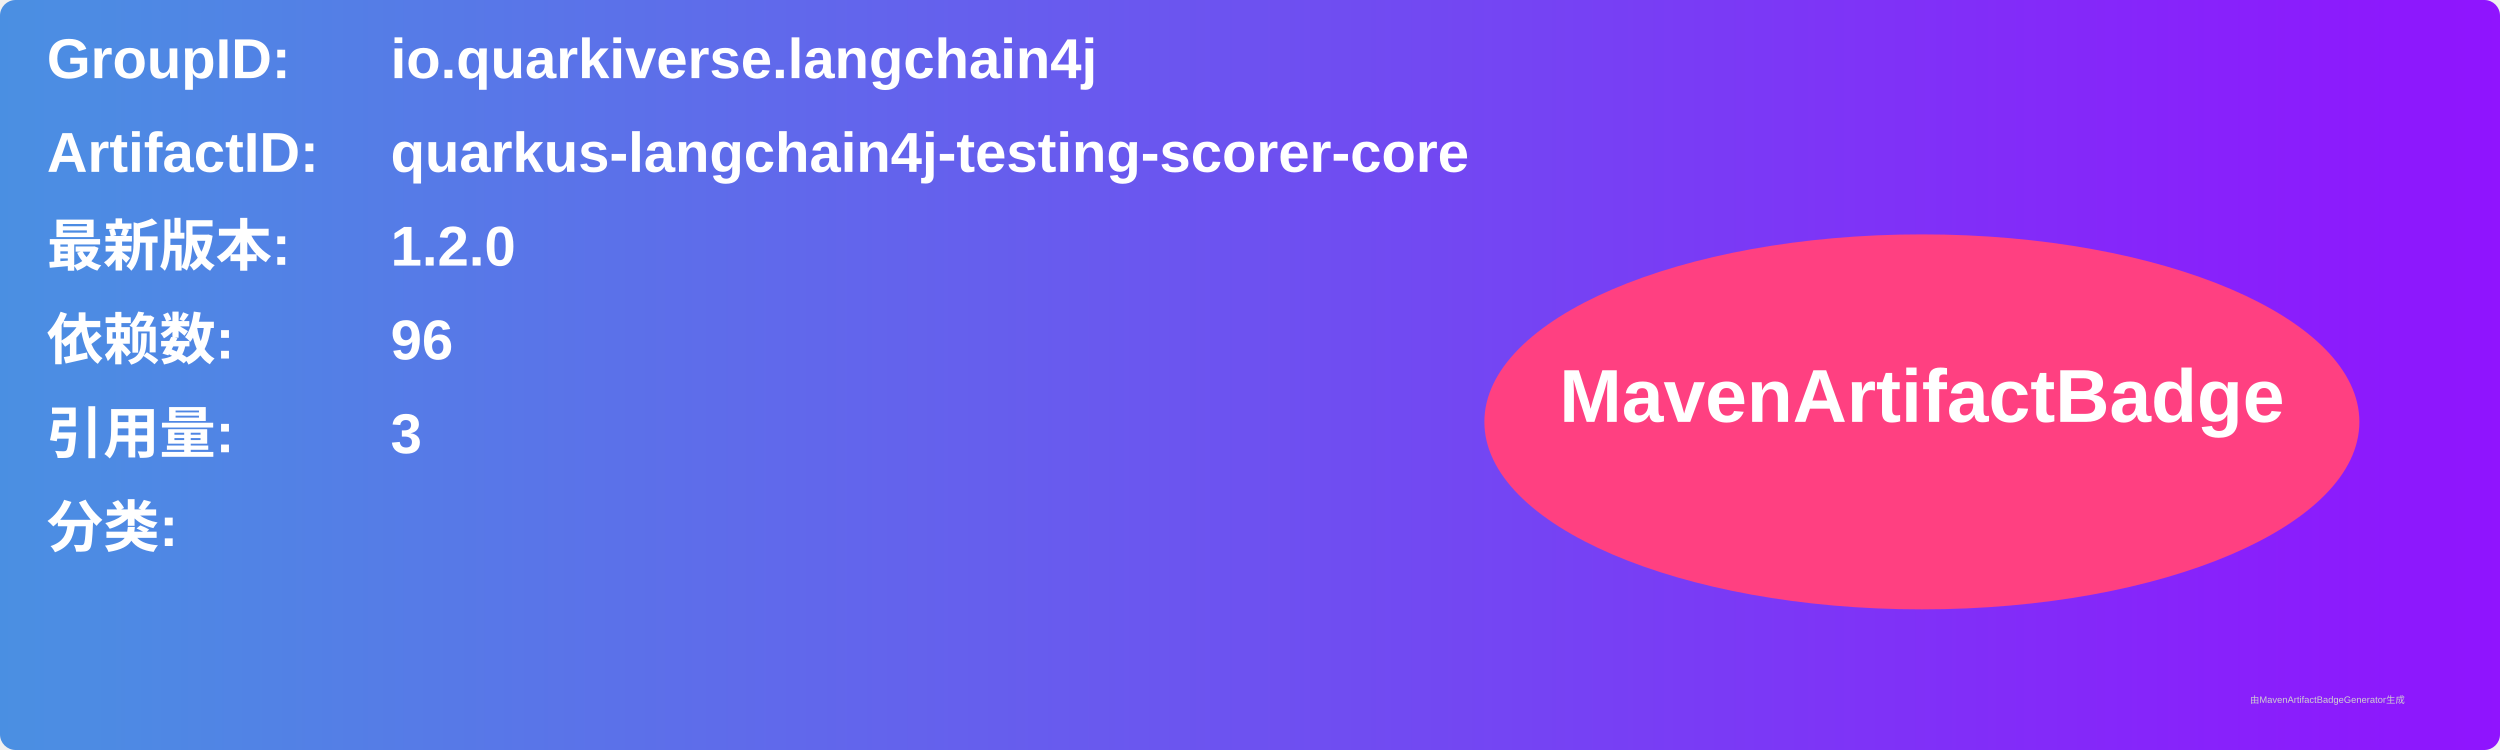
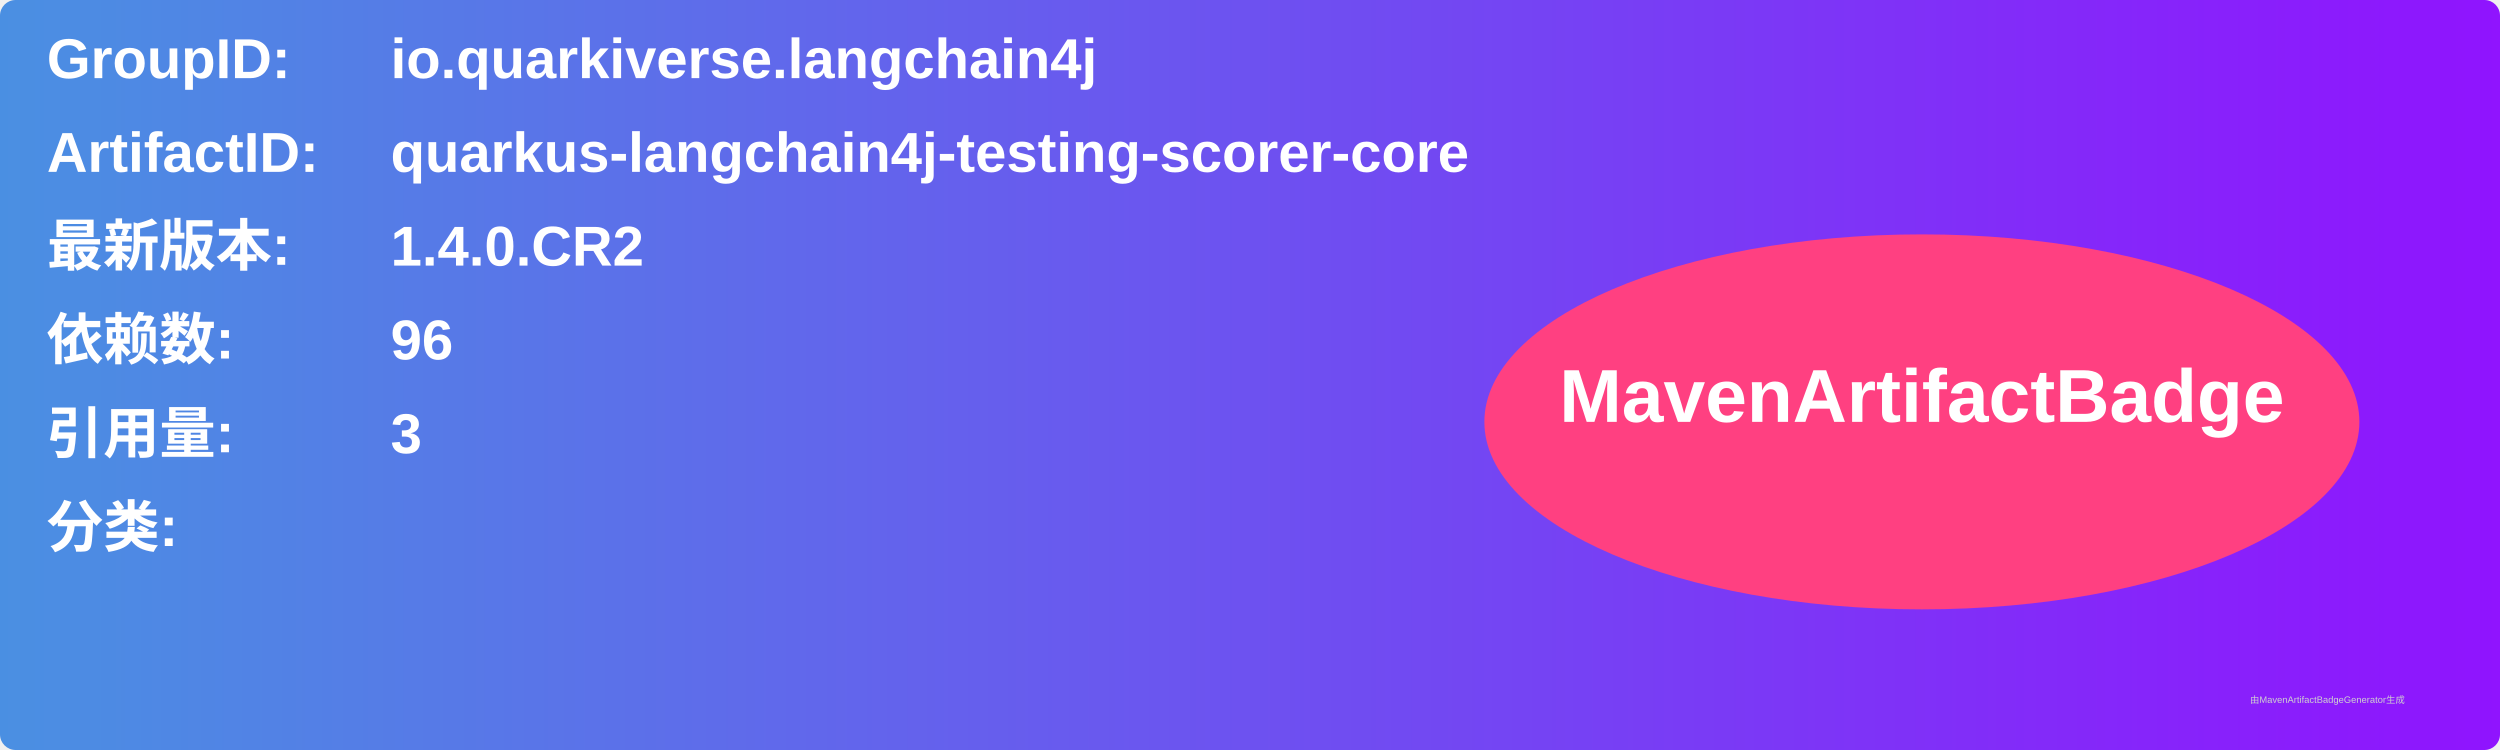
<svg xmlns="http://www.w3.org/2000/svg" width="800" height="240" viewBox="0 0 800 240">
  <linearGradient id="grad" x1="0%" y1="0%" x2="100%" y2="0%">
    <stop offset="0%" stop-color="#4a90e2" />
    <stop offset="100%" stop-color="#9013fe" />
  </linearGradient>
  <rect width="100%" height="100%" rx="5" ry="5" fill="url(#grad)" />
  <g transform="translate(15, 15)">
    <text x="0" y="10" font-family="Arial" font-size="18" fill="white" font-weight="bold" width="260">GroupID:</text>
    <text x="110" y="10" font-family="Arial" font-size="18" fill="white" font-weight="bold" width="460">io.quarkiverse.langchain4j</text>
    <text x="0" y="40" font-family="Arial" font-size="18" fill="white" font-weight="bold" width="260">ArtifactID:</text>
    <text x="110" y="40" font-family="Arial" font-size="18" fill="white" font-weight="bold" width="460">quarkus-langchain4j-testing-scorer-core</text>
    <text x="0" y="70" font-family="Arial" font-size="18" fill="white" font-weight="bold">最新版本:</text>
    <text x="110" y="70" font-family="Arial" font-size="18" fill="white" font-weight="bold">
-       <tspan font-weight="bold">1.2.0</tspan>
+       <tspan font-weight="bold">1.4.0.CR2</tspan>
    </text>
    <text x="0" y="100" font-family="Arial" font-size="18" fill="white" font-weight="bold">依赖数: </text>
    <text x="110" y="100" font-family="Arial" font-size="18" fill="white">
      <tspan font-weight="bold">96</tspan>
    </text>
    <text x="0" y="130" font-family="Arial" font-size="18" fill="white" font-weight="bold">引用量: </text>
    <text x="110" y="130" font-family="Arial" font-size="18" fill="white">
      <tspan font-weight="bold">3</tspan>
    </text>
    <text x="0" y="160" font-family="Arial" font-size="18" fill="white" font-weight="bold">分类:</text>
    <text x="10" y="190" font-family="Arial" font-size="10" fill="white">
      <tspan font-weight="bold" />
    </text>
    <ellipse cx="600" cy="120" rx="140" ry="60" fill="#ff4081" />
    <text x="600" y="120" text-anchor="middle" font-family="Arial" font-size="24" fill="white" font-weight="bold">MavenArtifactBadge</text>
  </g>
  <text x="720" y="225" font-family="Arial" font-size="3" fill="#d0d0d0">由MavenArtifactBadgeGenerator生成</text>
</svg>
